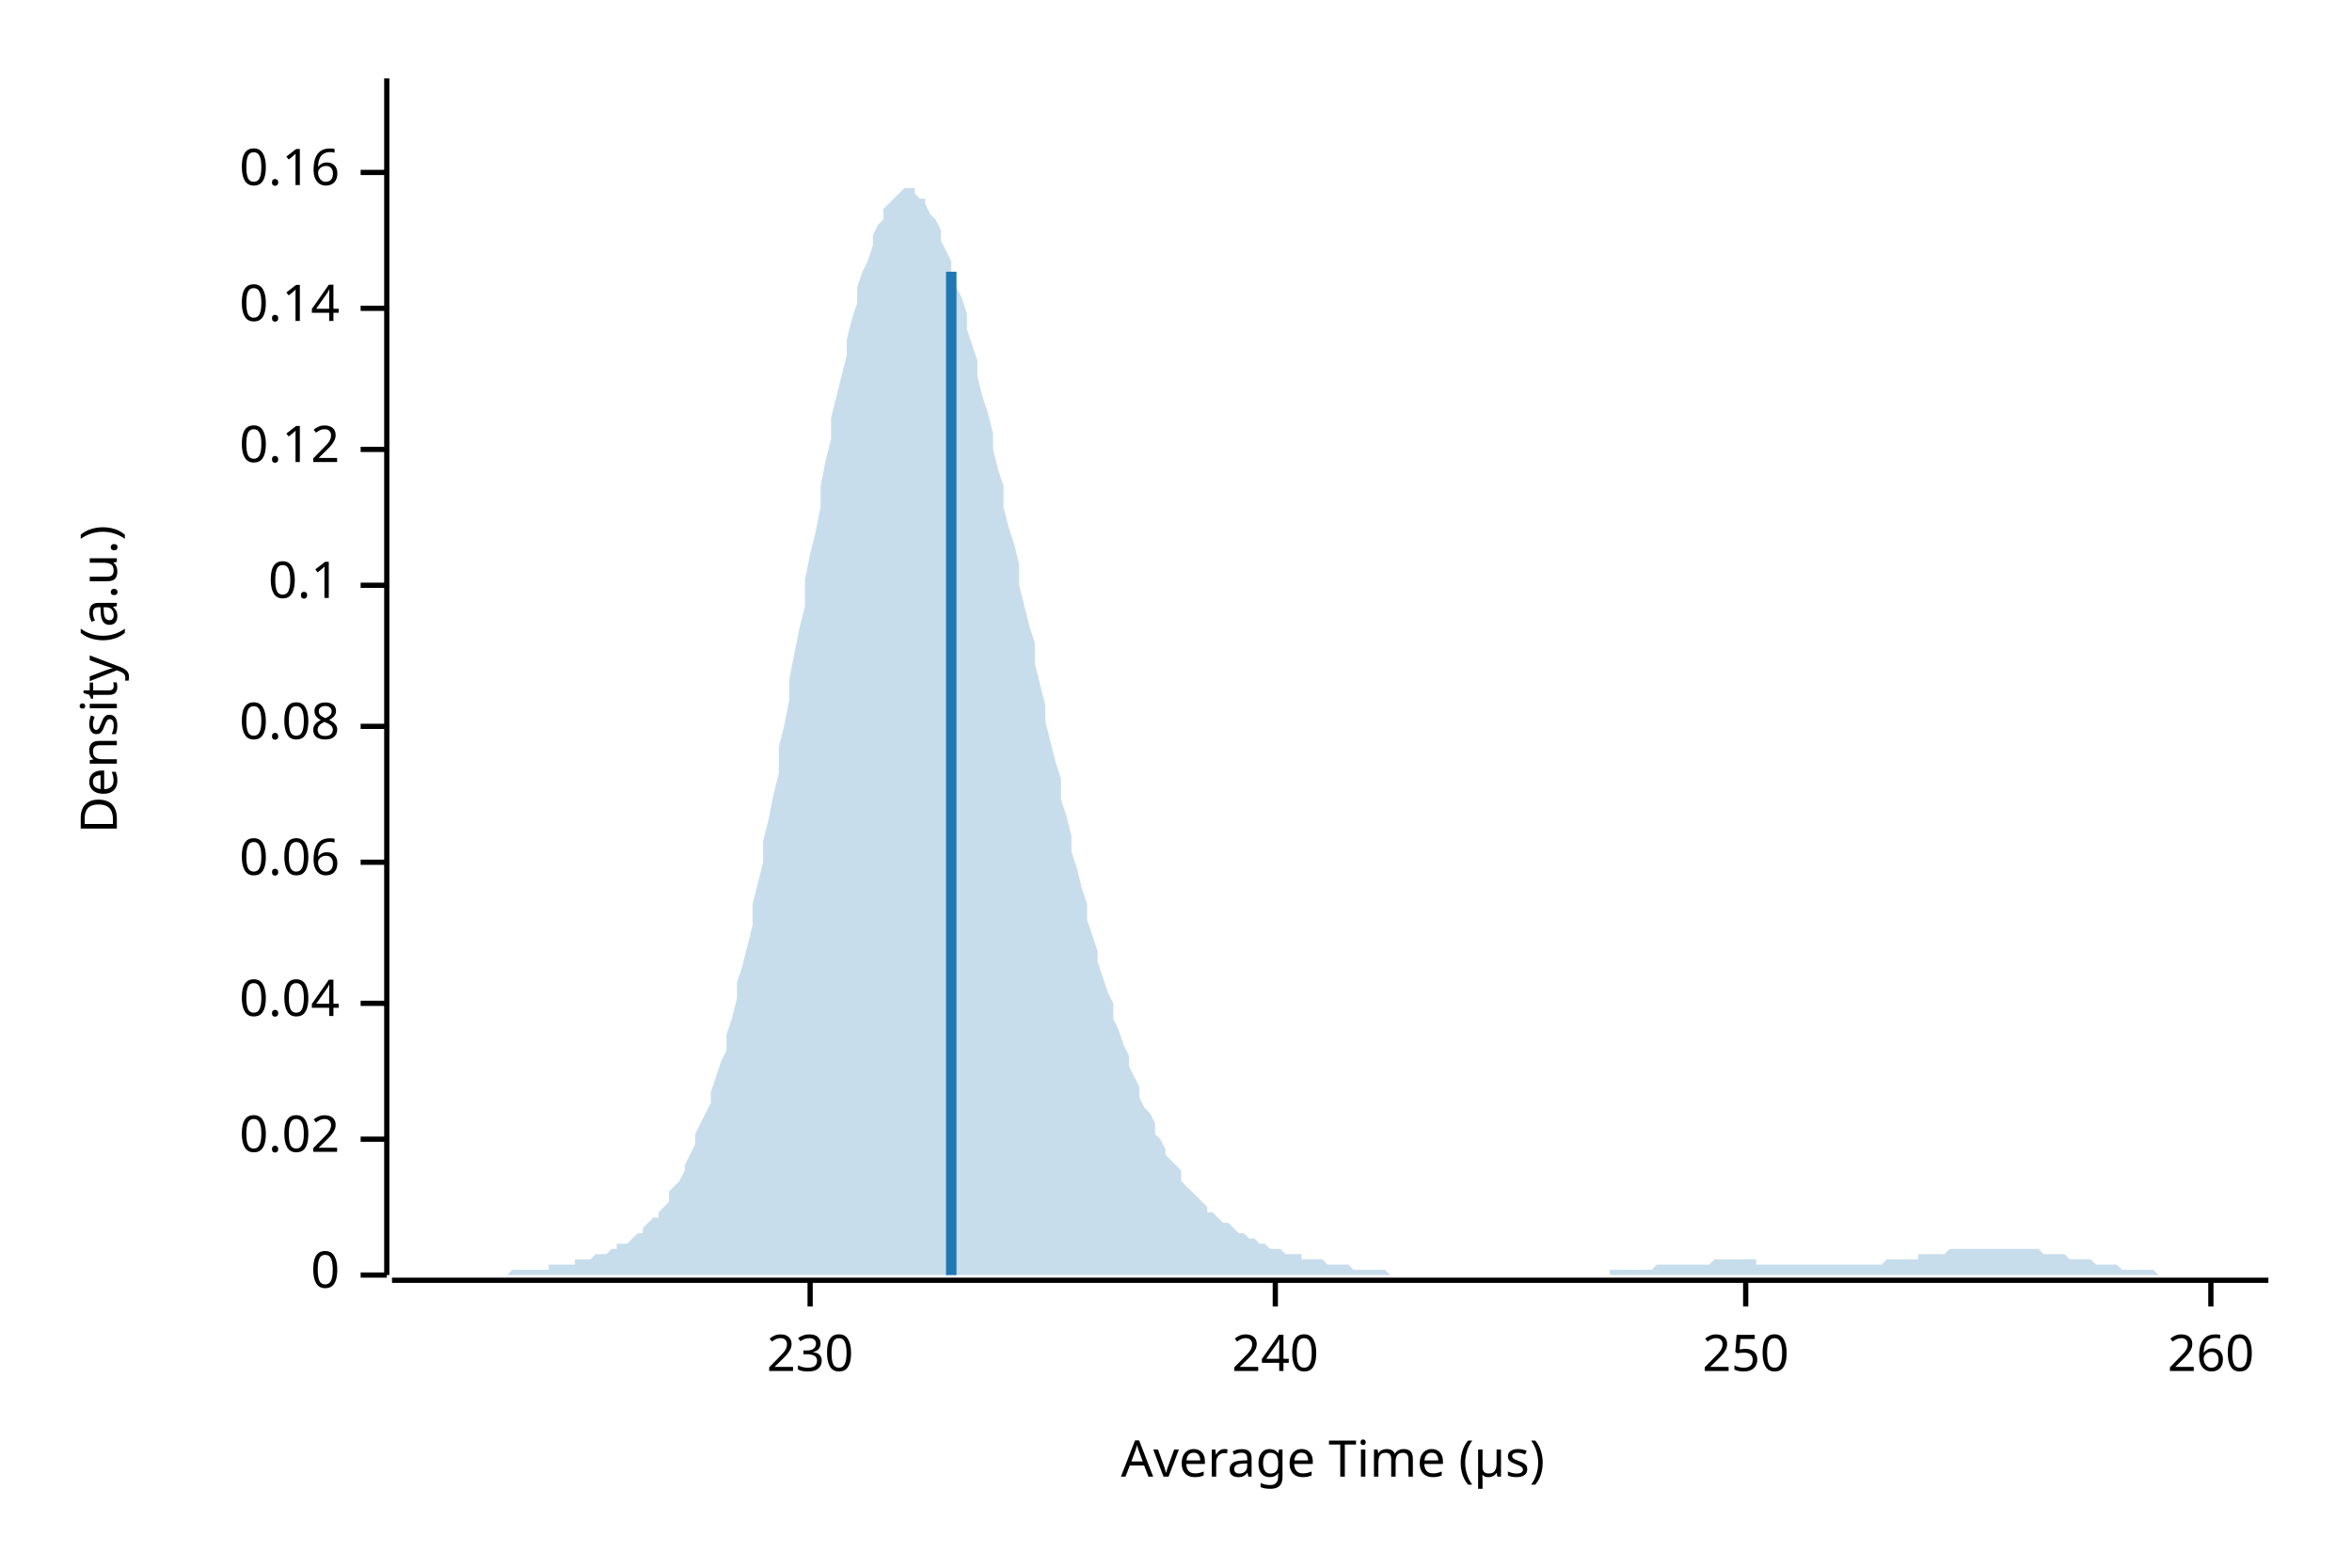
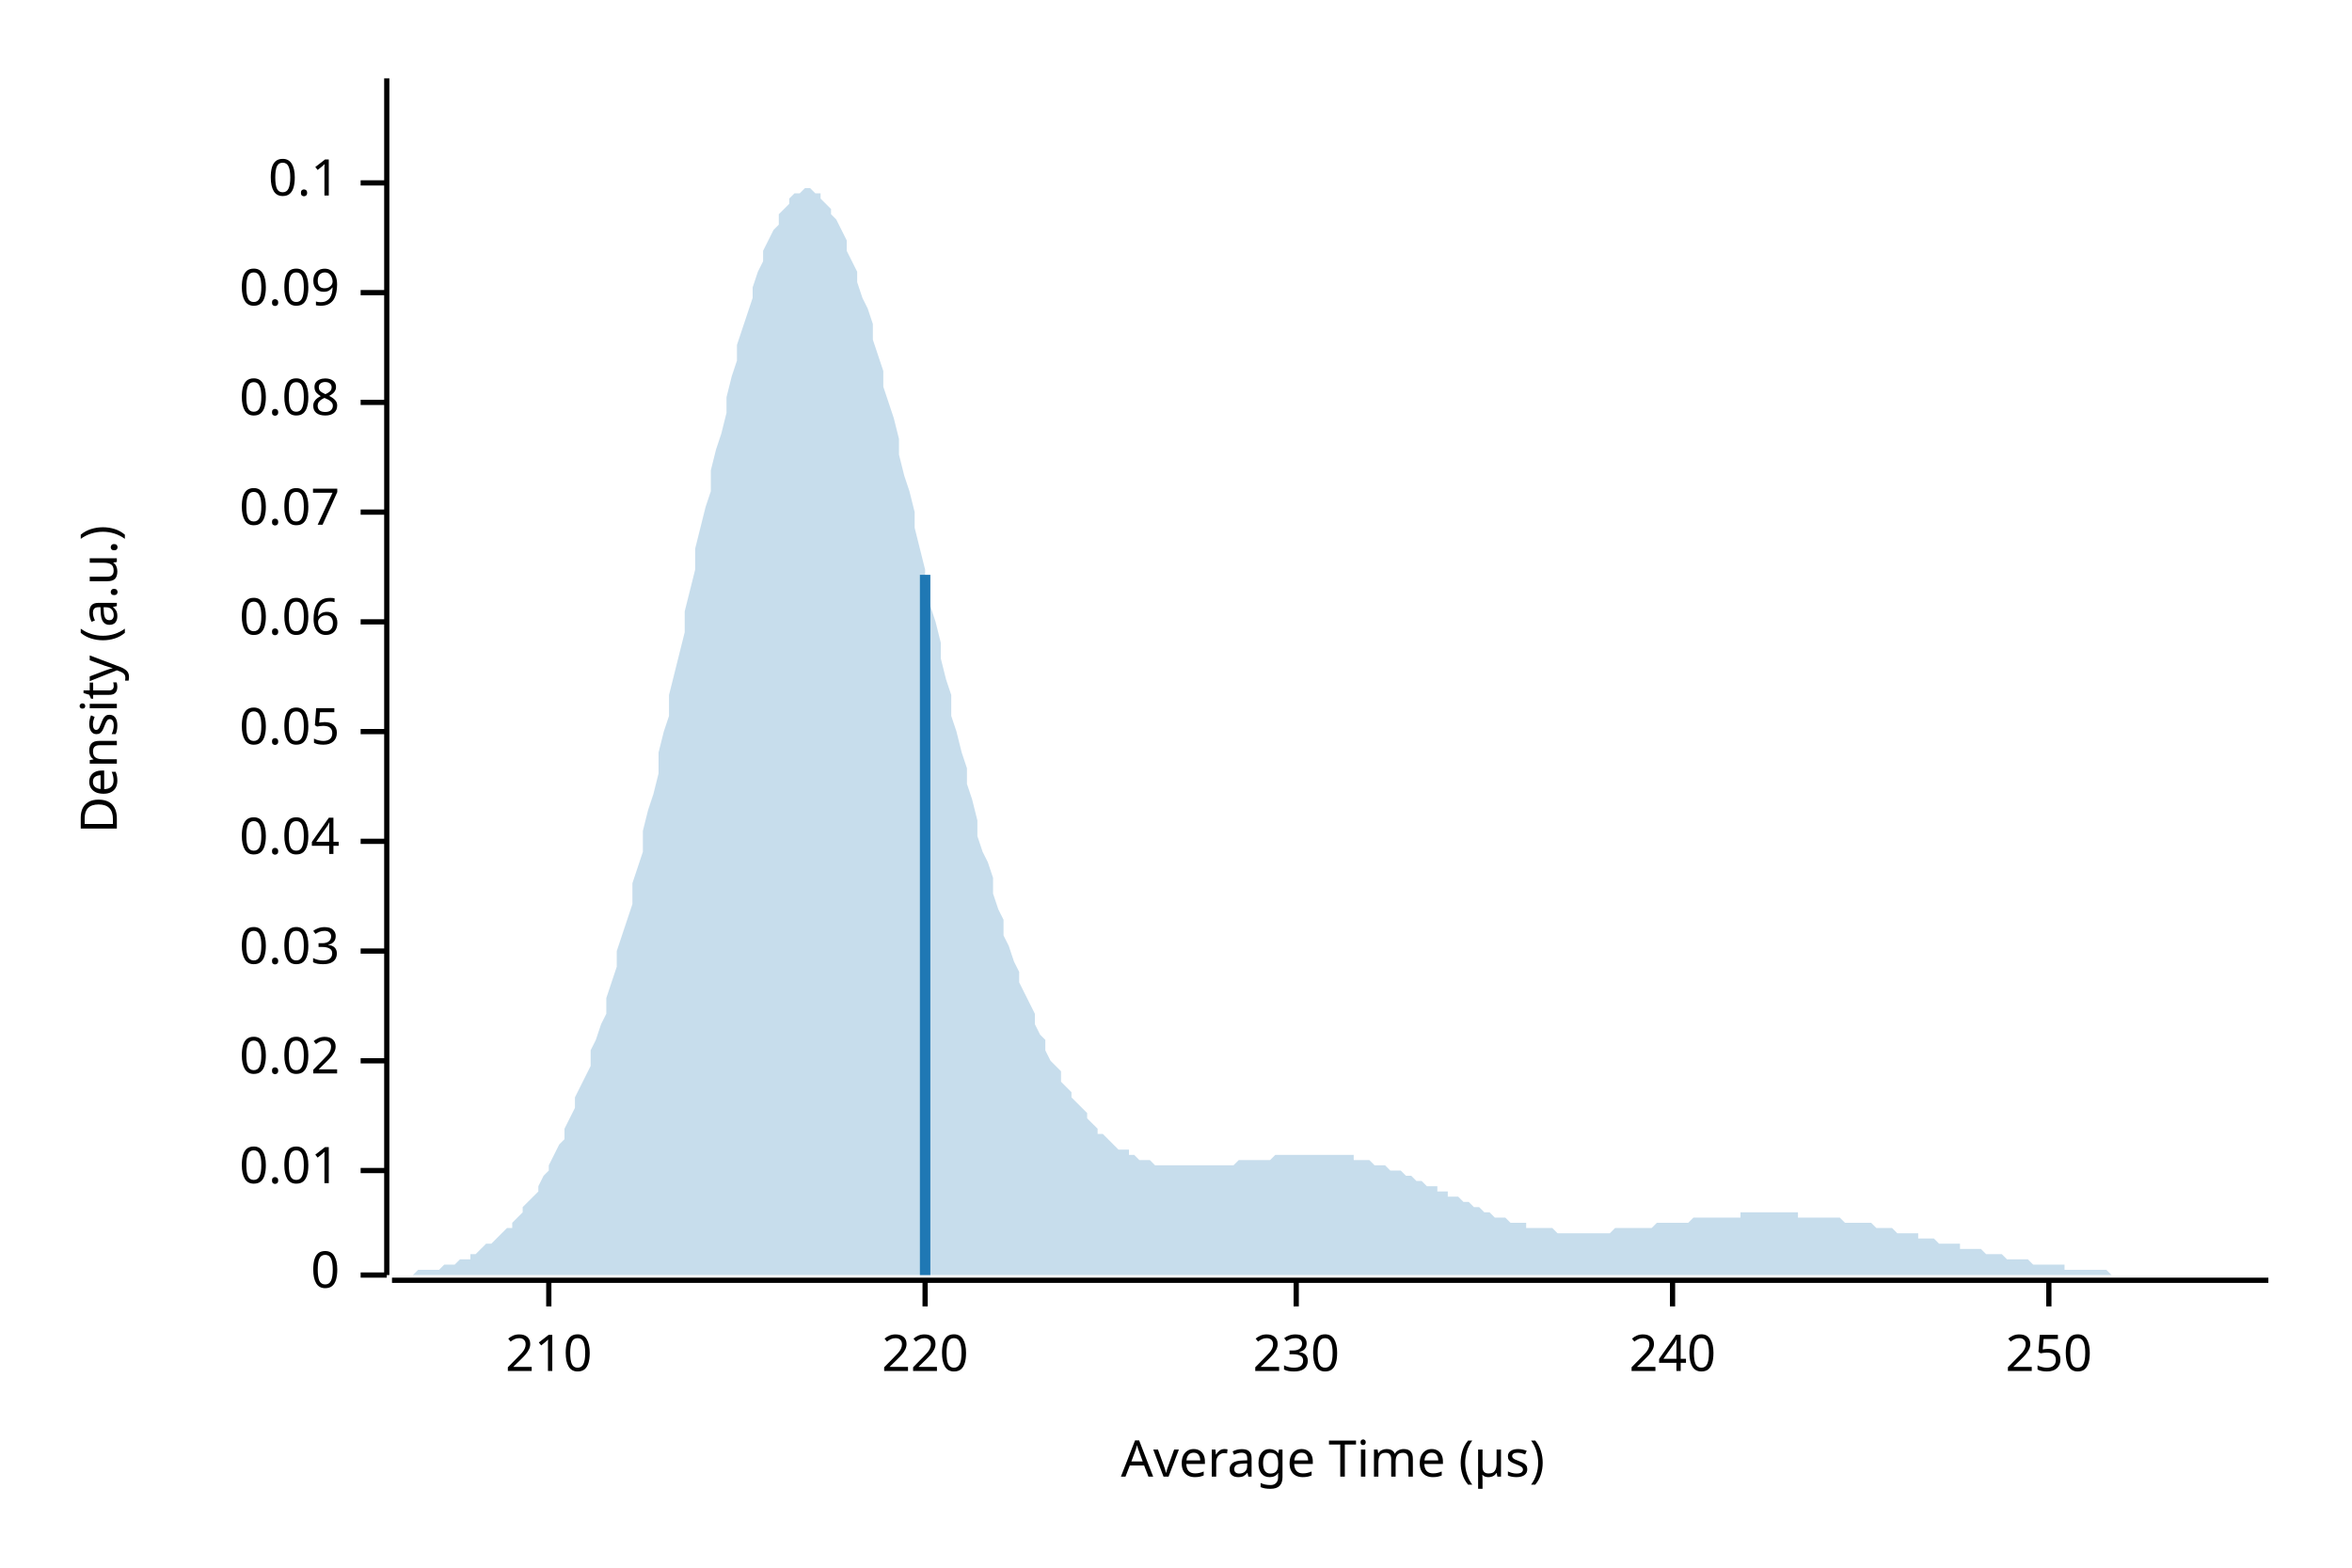
<svg xmlns="http://www.w3.org/2000/svg" width="450" height="300" viewBox="0 0 450 300">
  <text x="15" y="130" dy="0.76em" text-anchor="middle" font-family="sans-serif" font-size="9.677" opacity="1" fill="#000000" transform="rotate(270, 15, 130)">
Density (a.u.)
</text>
  <text x="255" y="285" dy="-0.5ex" text-anchor="middle" font-family="sans-serif" font-size="9.677" opacity="1" fill="#000000">
Average Time (µs)
</text>
  <polyline fill="none" opacity="1" stroke="#000000" stroke-width="1" points="74,15 74,244 " />
  <text x="65" y="244" dy="0.5ex" text-anchor="end" font-family="sans-serif" font-size="9.677" opacity="1" fill="#000000">
0
</text>
  <polyline fill="none" opacity="1" stroke="#000000" stroke-width="1" points="69,244 74,244 " />
-   <text x="65" y="218" dy="0.5ex" text-anchor="end" font-family="sans-serif" font-size="9.677" opacity="1" fill="#000000">
+   <text x="65" y="224" dy="0.5ex" text-anchor="end" font-family="sans-serif" font-size="9.677" opacity="1" fill="#000000">
+ 0.01
+ </text>
+   <polyline fill="none" opacity="1" stroke="#000000" stroke-width="1" points="69,224 74,224 " />
+   <text x="65" y="203" dy="0.5ex" text-anchor="end" font-family="sans-serif" font-size="9.677" opacity="1" fill="#000000">
0.02
</text>
-   <polyline fill="none" opacity="1" stroke="#000000" stroke-width="1" points="69,218 74,218 " />
-   <text x="65" y="192" dy="0.5ex" text-anchor="end" font-family="sans-serif" font-size="9.677" opacity="1" fill="#000000">
+   <polyline fill="none" opacity="1" stroke="#000000" stroke-width="1" points="69,203 74,203 " />
+   <text x="65" y="182" dy="0.5ex" text-anchor="end" font-family="sans-serif" font-size="9.677" opacity="1" fill="#000000">
+ 0.03
+ </text>
+   <polyline fill="none" opacity="1" stroke="#000000" stroke-width="1" points="69,182 74,182 " />
+   <text x="65" y="161" dy="0.5ex" text-anchor="end" font-family="sans-serif" font-size="9.677" opacity="1" fill="#000000">
0.04
</text>
-   <polyline fill="none" opacity="1" stroke="#000000" stroke-width="1" points="69,192 74,192 " />
-   <text x="65" y="165" dy="0.5ex" text-anchor="end" font-family="sans-serif" font-size="9.677" opacity="1" fill="#000000">
+   <polyline fill="none" opacity="1" stroke="#000000" stroke-width="1" points="69,161 74,161 " />
+   <text x="65" y="140" dy="0.5ex" text-anchor="end" font-family="sans-serif" font-size="9.677" opacity="1" fill="#000000">
+ 0.05
+ </text>
+   <polyline fill="none" opacity="1" stroke="#000000" stroke-width="1" points="69,140 74,140 " />
+   <text x="65" y="119" dy="0.5ex" text-anchor="end" font-family="sans-serif" font-size="9.677" opacity="1" fill="#000000">
0.06
</text>
-   <polyline fill="none" opacity="1" stroke="#000000" stroke-width="1" points="69,165 74,165 " />
-   <text x="65" y="139" dy="0.5ex" text-anchor="end" font-family="sans-serif" font-size="9.677" opacity="1" fill="#000000">
+   <polyline fill="none" opacity="1" stroke="#000000" stroke-width="1" points="69,119 74,119 " />
+   <text x="65" y="98" dy="0.5ex" text-anchor="end" font-family="sans-serif" font-size="9.677" opacity="1" fill="#000000">
+ 0.07
+ </text>
+   <polyline fill="none" opacity="1" stroke="#000000" stroke-width="1" points="69,98 74,98 " />
+   <text x="65" y="77" dy="0.5ex" text-anchor="end" font-family="sans-serif" font-size="9.677" opacity="1" fill="#000000">
0.08
</text>
-   <polyline fill="none" opacity="1" stroke="#000000" stroke-width="1" points="69,139 74,139 " />
-   <text x="65" y="112" dy="0.5ex" text-anchor="end" font-family="sans-serif" font-size="9.677" opacity="1" fill="#000000">
+   <polyline fill="none" opacity="1" stroke="#000000" stroke-width="1" points="69,77 74,77 " />
+   <text x="65" y="56" dy="0.5ex" text-anchor="end" font-family="sans-serif" font-size="9.677" opacity="1" fill="#000000">
+ 0.09
+ </text>
+   <polyline fill="none" opacity="1" stroke="#000000" stroke-width="1" points="69,56 74,56 " />
+   <text x="65" y="35" dy="0.5ex" text-anchor="end" font-family="sans-serif" font-size="9.677" opacity="1" fill="#000000">
0.1
</text>
-   <polyline fill="none" opacity="1" stroke="#000000" stroke-width="1" points="69,112 74,112 " />
-   <text x="65" y="86" dy="0.5ex" text-anchor="end" font-family="sans-serif" font-size="9.677" opacity="1" fill="#000000">
- 0.12
+   <polyline fill="none" opacity="1" stroke="#000000" stroke-width="1" points="69,35 74,35 " />
+   <polyline fill="none" opacity="1" stroke="#000000" stroke-width="1" points="75,245 434,245 " />
+   <text x="105" y="255" dy="0.76em" text-anchor="middle" font-family="sans-serif" font-size="9.677" opacity="1" fill="#000000">
+ 210
</text>
-   <polyline fill="none" opacity="1" stroke="#000000" stroke-width="1" points="69,86 74,86 " />
-   <text x="65" y="59" dy="0.5ex" text-anchor="end" font-family="sans-serif" font-size="9.677" opacity="1" fill="#000000">
- 0.14
+   <polyline fill="none" opacity="1" stroke="#000000" stroke-width="1" points="105,245 105,250 " />
+   <text x="177" y="255" dy="0.76em" text-anchor="middle" font-family="sans-serif" font-size="9.677" opacity="1" fill="#000000">
+ 220
</text>
-   <polyline fill="none" opacity="1" stroke="#000000" stroke-width="1" points="69,59 74,59 " />
-   <text x="65" y="33" dy="0.5ex" text-anchor="end" font-family="sans-serif" font-size="9.677" opacity="1" fill="#000000">
- 0.16
- </text>
-   <polyline fill="none" opacity="1" stroke="#000000" stroke-width="1" points="69,33 74,33 " />
-   <polyline fill="none" opacity="1" stroke="#000000" stroke-width="1" points="75,245 434,245 " />
-   <text x="155" y="255" dy="0.76em" text-anchor="middle" font-family="sans-serif" font-size="9.677" opacity="1" fill="#000000">
+   <polyline fill="none" opacity="1" stroke="#000000" stroke-width="1" points="177,245 177,250 " />
+   <text x="248" y="255" dy="0.76em" text-anchor="middle" font-family="sans-serif" font-size="9.677" opacity="1" fill="#000000">
230
</text>
-   <polyline fill="none" opacity="1" stroke="#000000" stroke-width="1" points="155,245 155,250 " />
-   <text x="244" y="255" dy="0.76em" text-anchor="middle" font-family="sans-serif" font-size="9.677" opacity="1" fill="#000000">
+   <polyline fill="none" opacity="1" stroke="#000000" stroke-width="1" points="248,245 248,250 " />
+   <text x="320" y="255" dy="0.76em" text-anchor="middle" font-family="sans-serif" font-size="9.677" opacity="1" fill="#000000">
240
</text>
-   <polyline fill="none" opacity="1" stroke="#000000" stroke-width="1" points="244,245 244,250 " />
-   <text x="334" y="255" dy="0.76em" text-anchor="middle" font-family="sans-serif" font-size="9.677" opacity="1" fill="#000000">
+   <polyline fill="none" opacity="1" stroke="#000000" stroke-width="1" points="320,245 320,250 " />
+   <text x="392" y="255" dy="0.76em" text-anchor="middle" font-family="sans-serif" font-size="9.677" opacity="1" fill="#000000">
250
</text>
-   <polyline fill="none" opacity="1" stroke="#000000" stroke-width="1" points="334,245 334,250 " />
-   <text x="423" y="255" dy="0.76em" text-anchor="middle" font-family="sans-serif" font-size="9.677" opacity="1" fill="#000000">
- 260
- </text>
-   <polyline fill="none" opacity="1" stroke="#000000" stroke-width="1" points="423,245 423,250 " />
-   <polygon opacity="0.25" fill="#1F78B4" points="75,244 75,244 76,244 77,244 77,244 78,244 79,244 80,244 80,244 81,244 82,244 82,244 83,244 84,244 85,244 85,244 86,244 87,244 87,244 88,244 89,244 90,244 90,244 91,244 92,244 92,244 93,244 94,244 95,244 95,244 96,244 97,244 98,243 98,243 99,243 100,243 100,243 101,243 102,243 103,243 103,243 104,243 105,243 105,242 106,242 107,242 108,242 108,242 109,242 110,242 110,241 111,241 112,241 113,241 113,241 114,240 115,240 116,240 116,240 117,239 118,239 118,238 119,238 120,238 121,237 121,237 122,236 123,236 123,235 124,234 125,233 126,233 126,232 127,231 128,230 128,228 129,227 130,226 131,224 131,223 132,221 133,219 133,217 134,215 135,213 136,211 136,209 137,206 138,203 139,201 139,198 140,195 141,191 141,188 142,185 143,181 144,177 144,173 145,169 146,165 146,161 147,157 148,152 149,148 149,143 150,139 151,134 151,130 152,125 153,120 154,116 154,111 155,106 156,102 157,97 157,93 158,88 159,84 159,80 160,76 161,72 162,68 162,65 163,61 164,58 164,55 165,52 166,50 167,47 167,45 168,43 169,42 169,40 170,39 171,38 172,37 172,37 173,36 174,36 175,36 175,37 176,38 177,38 177,39 178,41 179,42 180,44 180,46 181,48 182,50 182,52 183,55 184,57 185,60 185,63 186,66 187,69 187,72 188,76 189,79 190,83 190,86 191,90 192,93 192,97 193,101 194,104 195,108 195,112 196,116 197,120 198,123 198,127 199,131 200,135 200,138 201,142 202,146 203,149 203,153 204,156 205,160 205,163 206,166 207,170 208,173 208,176 209,179 210,182 210,184 211,187 212,190 213,192 213,195 214,197 215,200 216,202 216,204 217,206 218,208 218,210 219,212 220,213 221,215 221,217 222,218 223,220 223,221 224,222 225,223 226,224 226,226 227,227 228,228 228,228 229,229 230,230 231,231 231,232 232,232 233,233 233,233 234,234 235,234 236,235 236,235 237,236 238,236 239,237 239,237 240,237 241,238 241,238 242,238 243,239 244,239 244,239 245,239 246,240 246,240 247,240 248,240 249,240 249,241 250,241 251,241 251,241 252,241 253,241 254,242 254,242 255,242 256,242 257,242 257,242 258,242 259,243 259,243 260,243 261,243 262,243 262,243 263,243 264,243 264,243 265,243 266,244 267,244 267,244 268,244 269,244 269,244 270,244 271,244 272,244 272,244 273,244 274,244 275,244 275,244 276,244 277,244 277,244 278,244 279,244 280,244 280,244 281,244 282,244 282,244 283,244 284,244 285,244 285,244 286,244 287,244 287,244 288,244 289,244 290,244 290,244 291,244 292,244 292,244 293,244 294,244 295,244 295,244 296,244 297,244 298,244 298,244 299,244 300,244 300,244 301,244 302,244 303,244 303,244 304,244 305,244 305,244 306,244 307,244 308,244 308,243 309,243 310,243 310,243 311,243 312,243 313,243 313,243 314,243 315,243 316,243 316,243 317,242 318,242 318,242 319,242 320,242 321,242 321,242 322,242 323,242 323,242 324,242 325,242 326,242 326,242 327,242 328,241 328,241 329,241 330,241 331,241 331,241 332,241 333,241 333,241 334,241 335,241 336,241 336,242 337,242 338,242 339,242 339,242 340,242 341,242 341,242 342,242 343,242 344,242 344,242 345,242 346,242 346,242 347,242 348,242 349,242 349,242 350,242 351,242 351,242 352,242 353,242 354,242 354,242 355,242 356,242 357,242 357,242 358,242 359,242 359,242 360,242 361,241 362,241 362,241 363,241 364,241 364,241 365,241 366,241 367,241 367,240 368,240 369,240 369,240 370,240 371,240 372,240 372,240 373,239 374,239 375,239 375,239 376,239 377,239 377,239 378,239 379,239 380,239 380,239 381,239 382,239 382,239 383,239 384,239 385,239 385,239 386,239 387,239 387,239 388,239 389,239 390,239 390,239 391,240 392,240 392,240 393,240 394,240 395,240 395,240 396,241 397,241 398,241 398,241 399,241 400,241 400,241 401,242 402,242 403,242 403,242 404,242 405,242 405,242 406,243 407,243 408,243 408,243 409,243 410,243 410,243 411,243 412,243 413,244 413,244 414,244 415,244 416,244 416,244 417,244 418,244 418,244 419,244 420,244 421,244 421,244 422,244 423,244 423,244 424,244 425,244 426,244 426,244 427,244 428,244 428,244 429,244 430,244 431,244 431,244 432,244 433,244 434,244 434,244 75,244 " />
-   <polyline fill="none" opacity="1" stroke="#1F78B4" stroke-width="2" points="182,244 182,52 " />
+   <polyline fill="none" opacity="1" stroke="#000000" stroke-width="1" points="392,245 392,250 " />
+   <polygon opacity="0.25" fill="#1F78B4" points="75,244 75,244 76,244 77,244 77,244 78,244 79,244 80,243 80,243 81,243 82,243 82,243 83,243 84,243 85,242 85,242 86,242 87,242 87,242 88,241 89,241 90,241 90,240 91,240 92,239 92,239 93,238 94,238 95,237 95,237 96,236 97,235 98,235 98,234 99,233 100,232 100,231 101,230 102,229 103,228 103,227 104,225 105,224 105,223 106,221 107,219 108,218 108,216 109,214 110,212 110,210 111,208 112,206 113,204 113,201 114,199 115,196 116,194 116,191 117,188 118,185 118,182 119,179 120,176 121,173 121,169 122,166 123,163 123,159 124,155 125,152 126,148 126,144 127,140 128,137 128,133 129,129 130,125 131,121 131,117 132,113 133,109 133,105 134,101 135,97 136,94 136,90 137,86 138,83 139,79 139,76 140,72 141,69 141,66 142,63 143,60 144,57 144,55 145,52 146,50 146,48 147,46 148,44 149,43 149,41 150,40 151,39 151,38 152,37 153,37 154,36 154,36 155,36 156,37 157,37 157,38 158,39 159,40 159,41 160,42 161,44 162,46 162,48 163,50 164,52 164,54 165,57 166,59 167,62 167,65 168,68 169,71 169,74 170,77 171,80 172,84 172,87 173,91 174,94 175,98 175,101 176,105 177,109 177,112 178,116 179,119 180,123 180,126 181,130 182,133 182,137 183,140 184,144 185,147 185,150 186,153 187,157 187,160 188,163 189,165 190,168 190,171 191,174 192,176 192,179 193,181 194,184 195,186 195,188 196,190 197,192 198,194 198,196 199,198 200,199 200,201 201,203 202,204 203,205 203,207 204,208 205,209 205,210 206,211 207,212 208,213 208,214 209,215 210,216 210,217 211,217 212,218 213,219 213,219 214,220 215,220 216,220 216,221 217,221 218,222 218,222 219,222 220,222 221,223 221,223 222,223 223,223 223,223 224,223 225,223 226,223 226,223 227,223 228,223 228,223 229,223 230,223 231,223 231,223 232,223 233,223 233,223 234,223 235,223 236,223 236,223 237,222 238,222 239,222 239,222 240,222 241,222 241,222 242,222 243,222 244,221 244,221 245,221 246,221 246,221 247,221 248,221 249,221 249,221 250,221 251,221 251,221 252,221 253,221 254,221 254,221 255,221 256,221 257,221 257,221 258,221 259,221 259,222 260,222 261,222 262,222 262,222 263,223 264,223 264,223 265,223 266,224 267,224 267,224 268,224 269,225 269,225 270,225 271,226 272,226 272,226 273,227 274,227 275,227 275,228 276,228 277,228 277,229 278,229 279,229 280,230 280,230 281,230 282,231 282,231 283,231 284,232 285,232 285,232 286,233 287,233 287,233 288,233 289,234 290,234 290,234 291,234 292,234 292,235 293,235 294,235 295,235 295,235 296,235 297,235 298,236 298,236 299,236 300,236 300,236 301,236 302,236 303,236 303,236 304,236 305,236 305,236 306,236 307,236 308,236 308,236 309,235 310,235 310,235 311,235 312,235 313,235 313,235 314,235 315,235 316,235 316,235 317,234 318,234 318,234 319,234 320,234 321,234 321,234 322,234 323,234 323,234 324,233 325,233 326,233 326,233 327,233 328,233 328,233 329,233 330,233 331,233 331,233 332,233 333,233 333,232 334,232 335,232 336,232 336,232 337,232 338,232 339,232 339,232 340,232 341,232 341,232 342,232 343,232 344,232 344,233 345,233 346,233 346,233 347,233 348,233 349,233 349,233 350,233 351,233 351,233 352,233 353,234 354,234 354,234 355,234 356,234 357,234 357,234 358,234 359,235 359,235 360,235 361,235 362,235 362,235 363,236 364,236 364,236 365,236 366,236 367,236 367,237 368,237 369,237 369,237 370,237 371,238 372,238 372,238 373,238 374,238 375,238 375,239 376,239 377,239 377,239 378,239 379,239 380,240 380,240 381,240 382,240 382,240 383,240 384,241 385,241 385,241 386,241 387,241 387,241 388,241 389,242 390,242 390,242 391,242 392,242 392,242 393,242 394,242 395,242 395,243 396,243 397,243 398,243 398,243 399,243 400,243 400,243 401,243 402,243 403,243 403,243 404,244 405,244 405,244 406,244 407,244 408,244 408,244 409,244 410,244 410,244 411,244 412,244 413,244 413,244 414,244 415,244 416,244 416,244 417,244 418,244 418,244 419,244 420,244 421,244 421,244 422,244 423,244 423,244 424,244 425,244 426,244 426,244 427,244 428,244 428,244 429,244 430,244 431,244 431,244 432,244 433,244 434,244 434,244 75,244 " />
+   <polyline fill="none" opacity="1" stroke="#1F78B4" stroke-width="2" points="177,244 177,110 " />
</svg>
